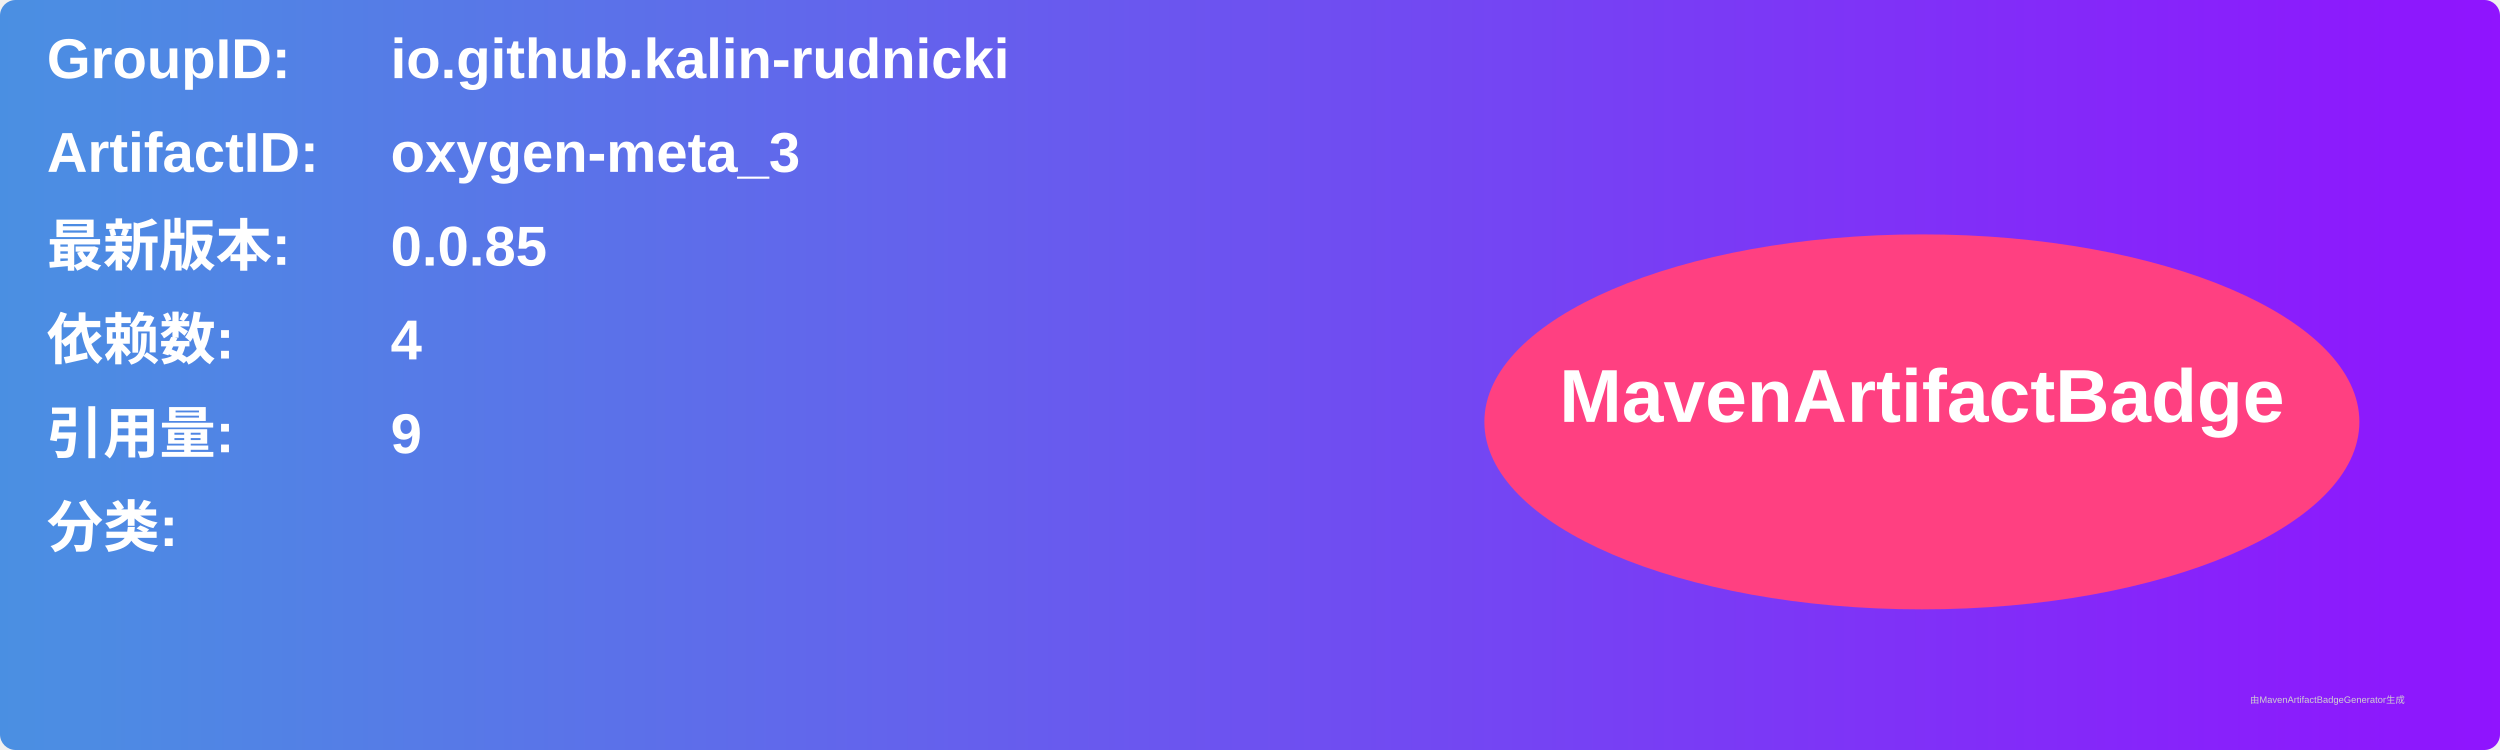
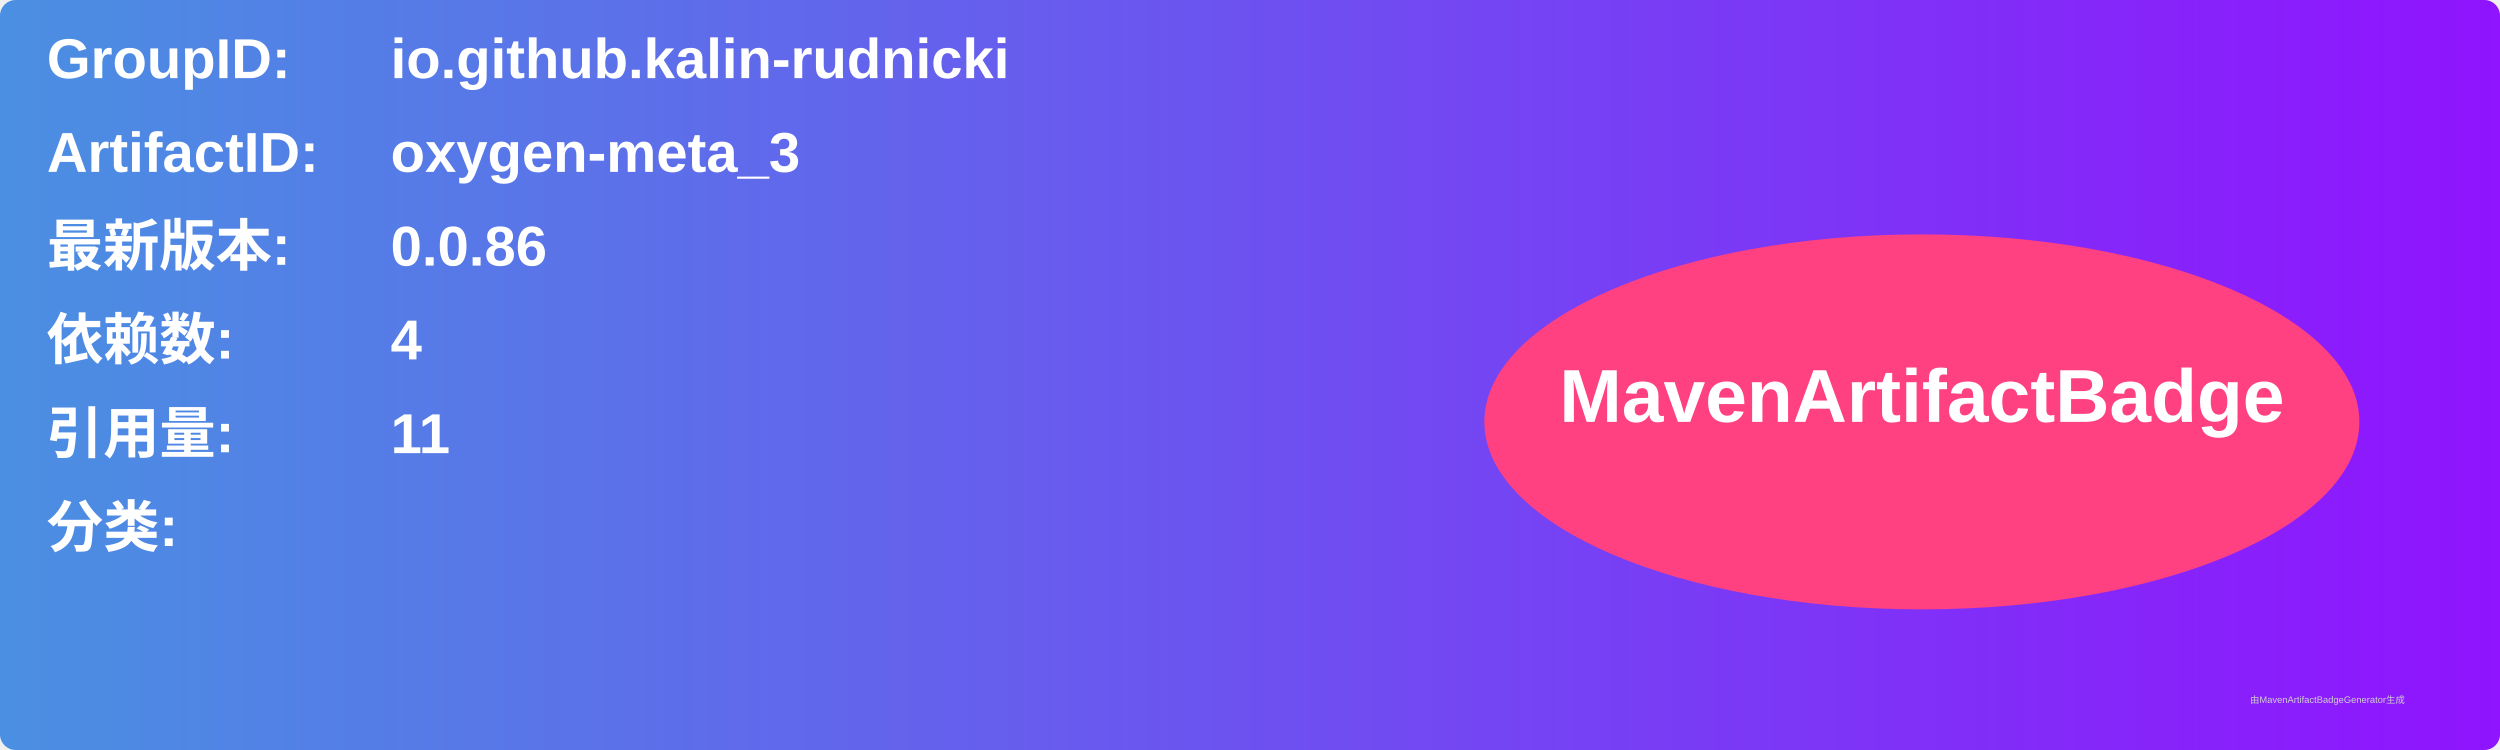
<svg xmlns="http://www.w3.org/2000/svg" width="800" height="240" viewBox="0 0 800 240">
  <linearGradient id="grad" x1="0%" y1="0%" x2="100%" y2="0%">
    <stop offset="0%" stop-color="#4a90e2" />
    <stop offset="100%" stop-color="#9013fe" />
  </linearGradient>
  <rect width="100%" height="100%" rx="5" ry="5" fill="url(#grad)" />
  <g transform="translate(15, 15)">
    <text x="0" y="10" font-family="Arial" font-size="18" fill="white" font-weight="bold" width="260">GroupID:</text>
    <text x="110" y="10" font-family="Arial" font-size="18" fill="white" font-weight="bold" width="460">io.github.kalin-rudnicki</text>
    <text x="0" y="40" font-family="Arial" font-size="18" fill="white" font-weight="bold" width="260">ArtifactID:</text>
    <text x="110" y="40" font-family="Arial" font-size="18" fill="white" font-weight="bold" width="460">oxygen-meta_3</text>
    <text x="0" y="70" font-family="Arial" font-size="18" fill="white" font-weight="bold">最新版本:</text>
    <text x="110" y="70" font-family="Arial" font-size="18" fill="white" font-weight="bold">
-       <tspan font-weight="bold">0.0.85</tspan>
+       <tspan font-weight="bold">0.0.86</tspan>
    </text>
    <text x="0" y="100" font-family="Arial" font-size="18" fill="white" font-weight="bold">依赖数: </text>
    <text x="110" y="100" font-family="Arial" font-size="18" fill="white">
      <tspan font-weight="bold">4</tspan>
    </text>
    <text x="0" y="130" font-family="Arial" font-size="18" fill="white" font-weight="bold">引用量: </text>
    <text x="110" y="130" font-family="Arial" font-size="18" fill="white">
-       <tspan font-weight="bold">9</tspan>
+       <tspan font-weight="bold">11</tspan>
    </text>
    <text x="0" y="160" font-family="Arial" font-size="18" fill="white" font-weight="bold">分类:</text>
    <text x="10" y="190" font-family="Arial" font-size="10" fill="white">
      <tspan font-weight="bold" />
    </text>
    <ellipse cx="600" cy="120" rx="140" ry="60" fill="#ff4081" />
    <text x="600" y="120" text-anchor="middle" font-family="Arial" font-size="24" fill="white" font-weight="bold">MavenArtifactBadge</text>
  </g>
  <text x="720" y="225" font-family="Arial" font-size="3" fill="#d0d0d0">由MavenArtifactBadgeGenerator生成</text>
</svg>
